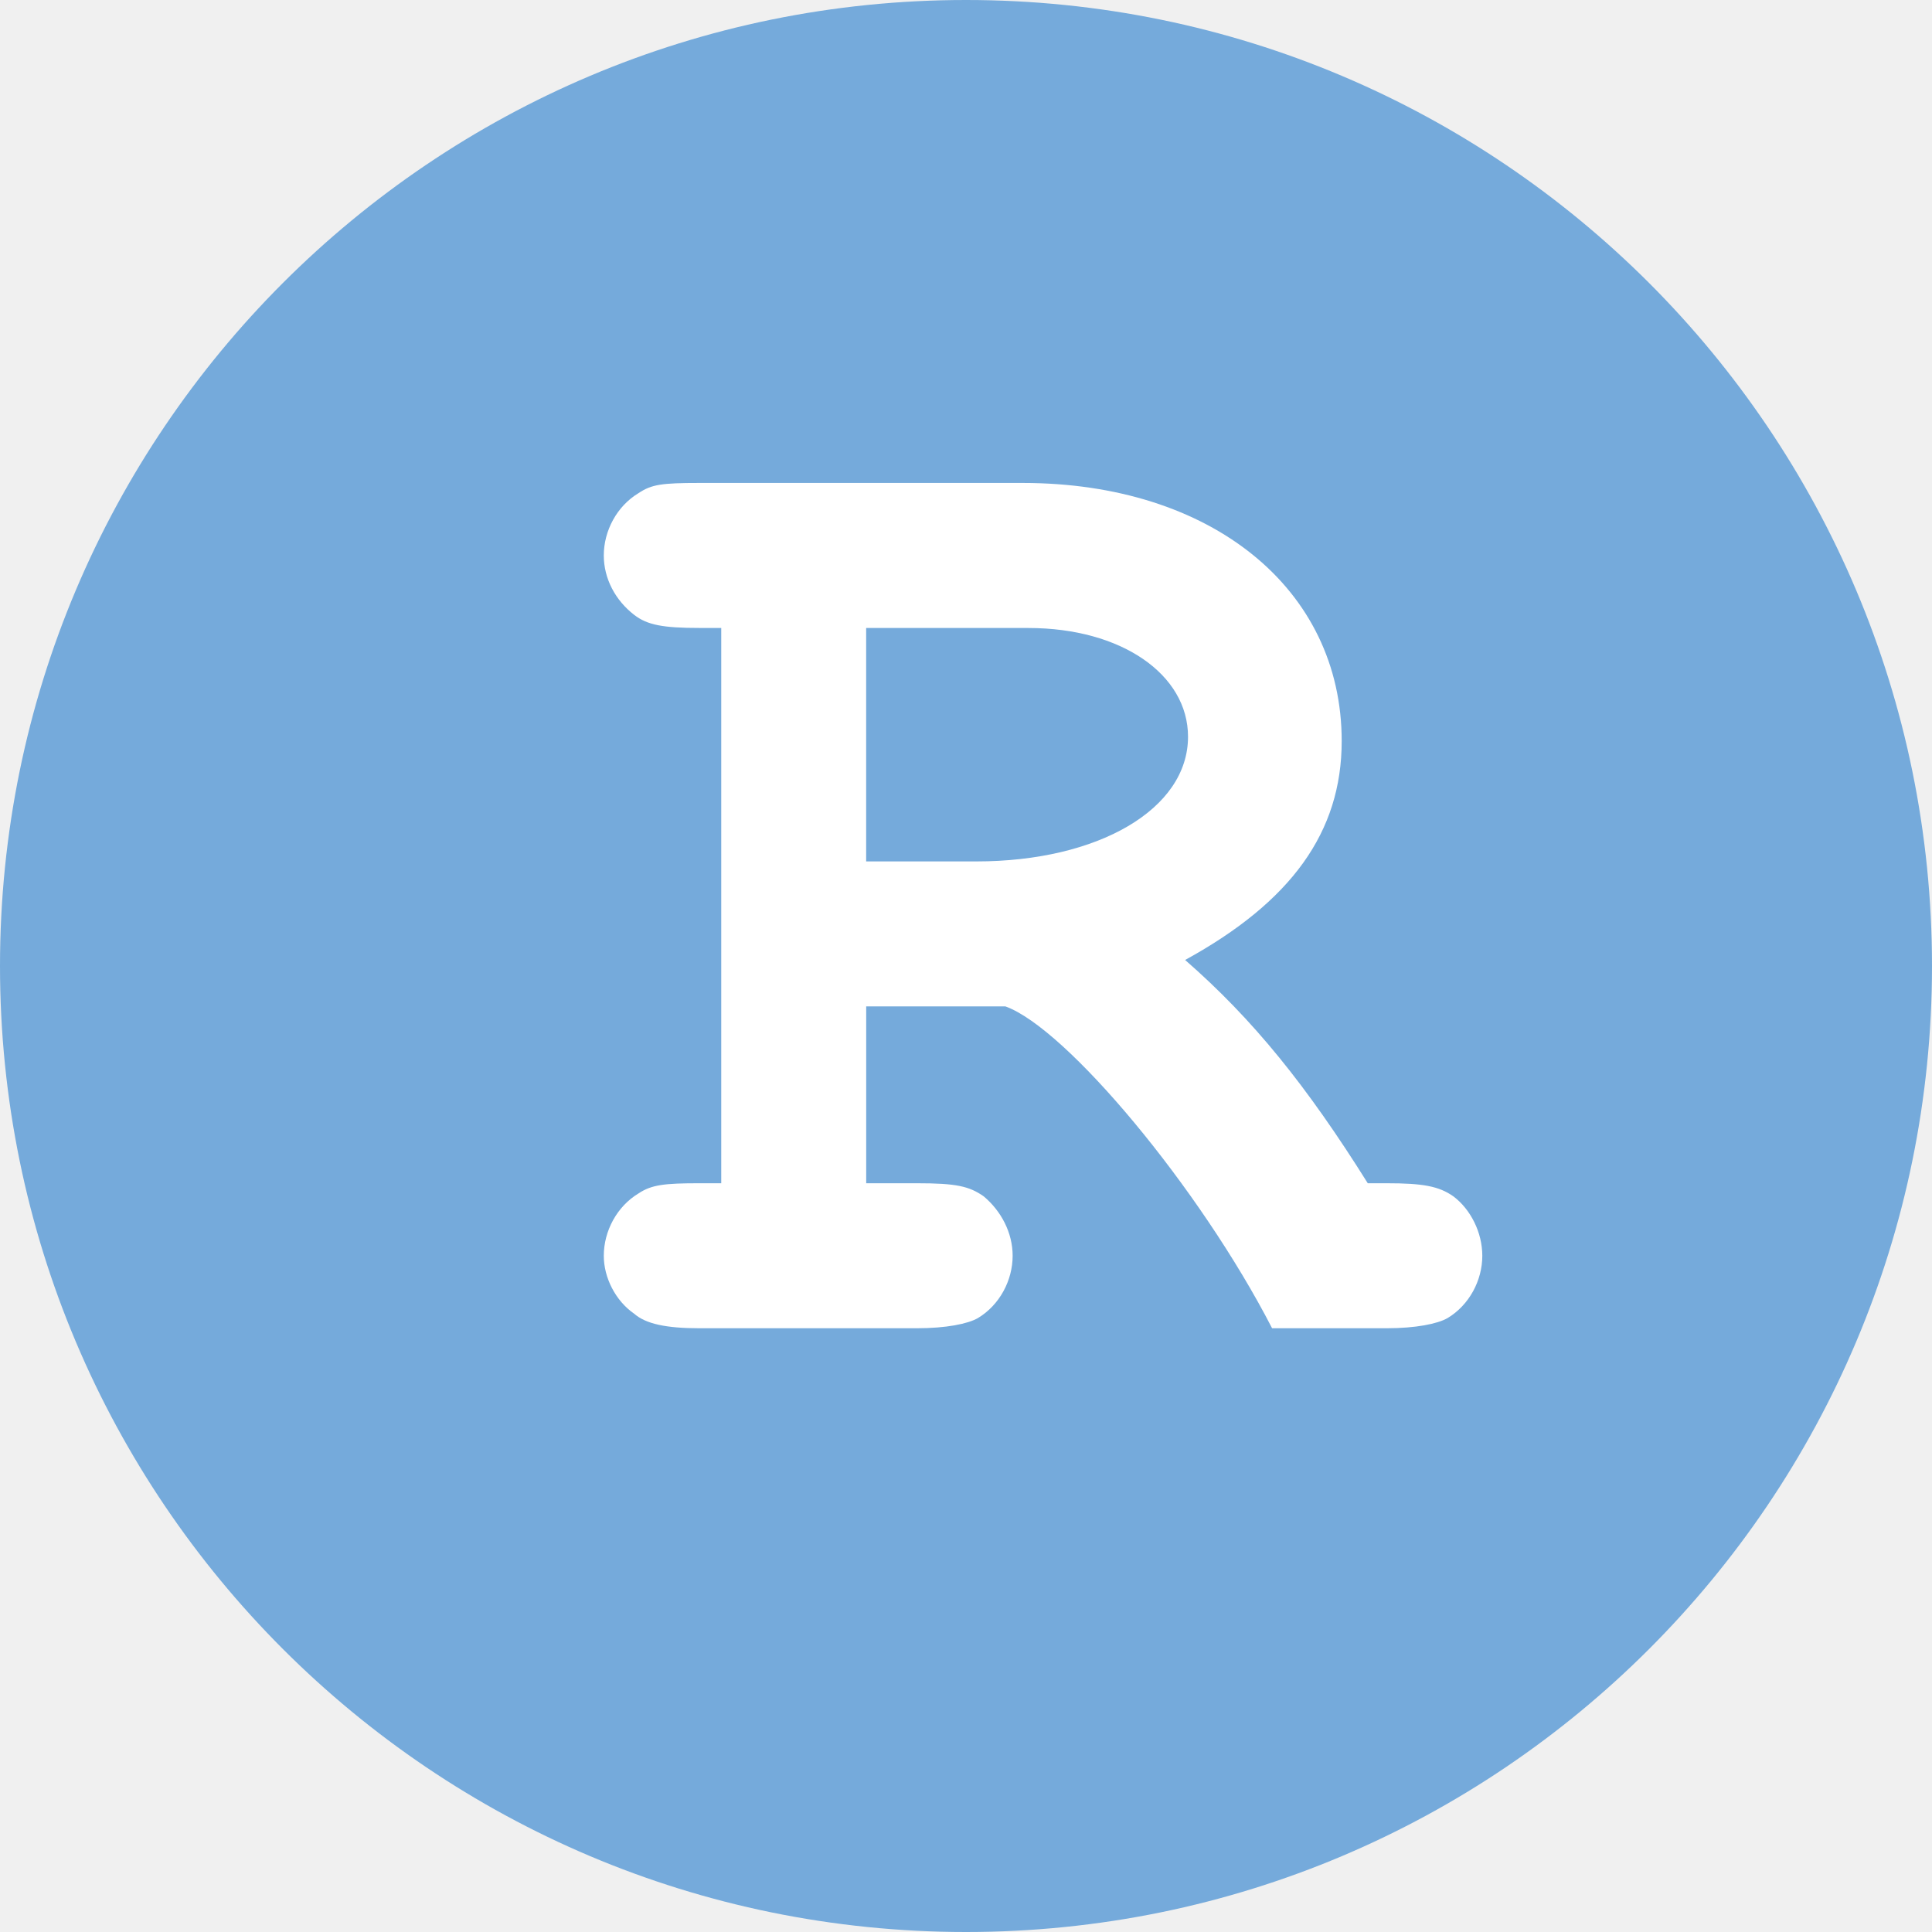
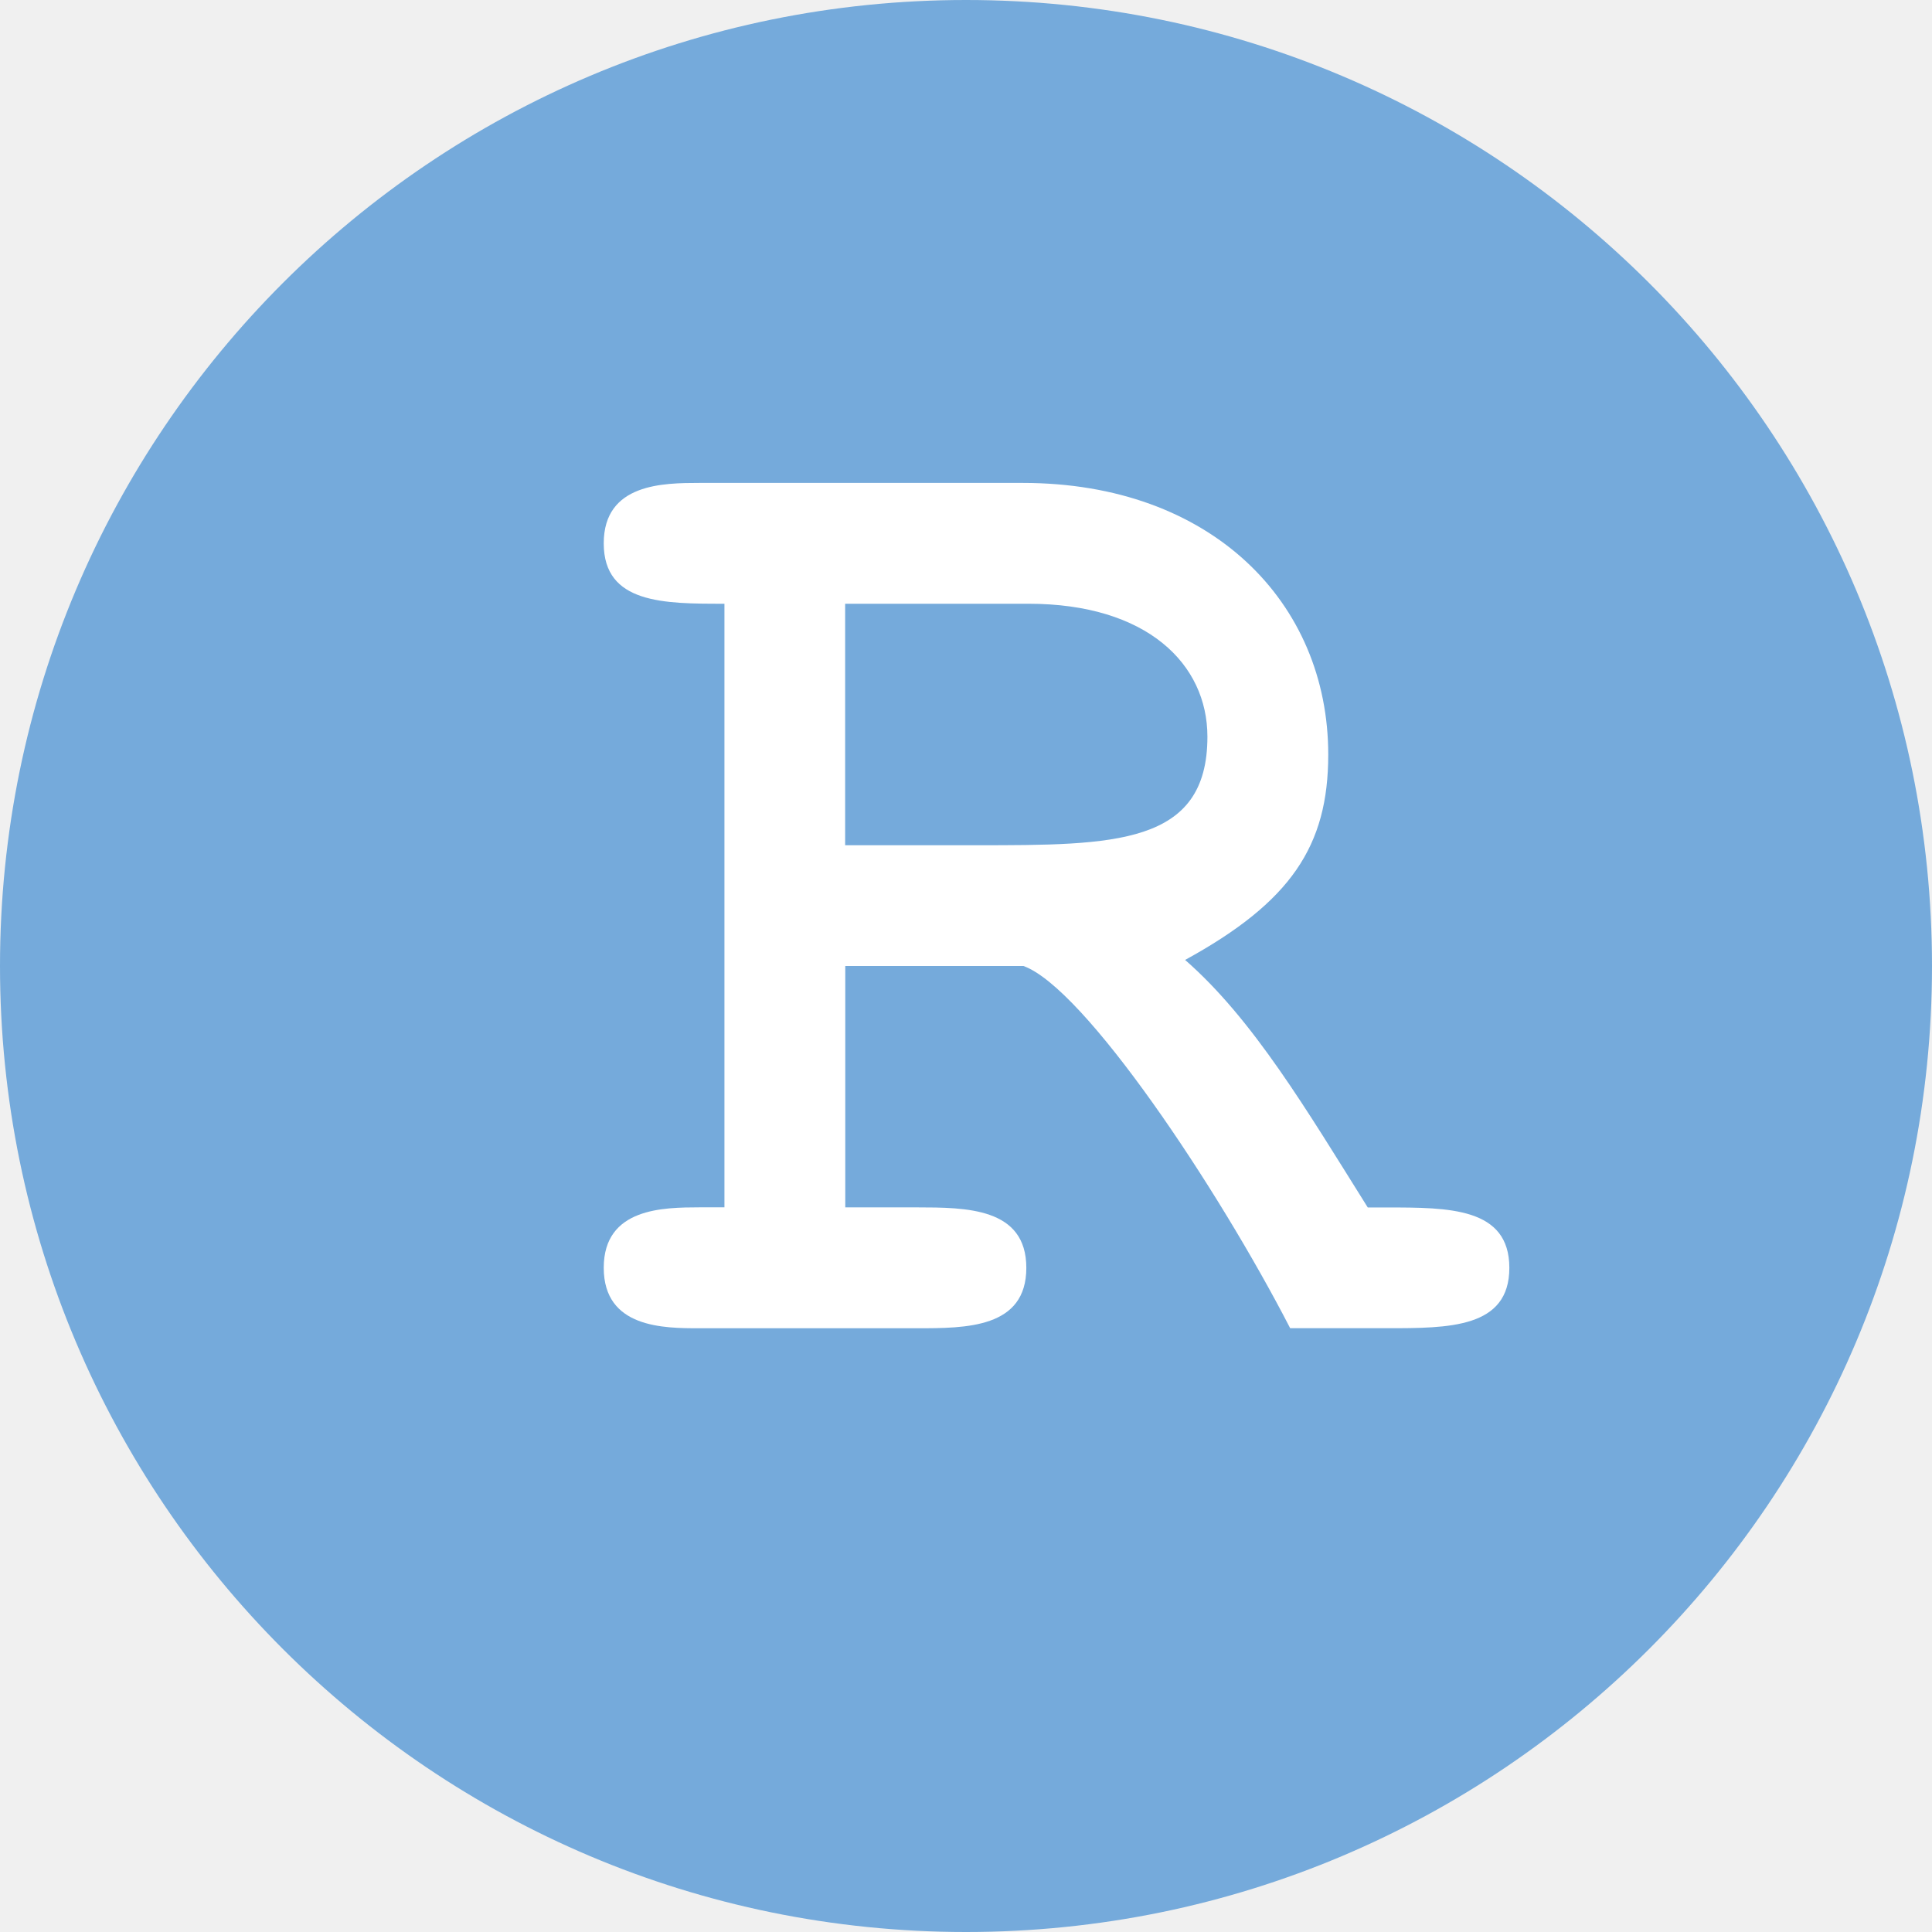
<svg xmlns="http://www.w3.org/2000/svg" height="16" viewBox="0 0 16 16" width="16" version="1.1">
-   <circle cy="8" cx="8" r="8" fill="#75aadb" />
-   <g fill="#fff" transform="matrix(.35 0 0 .35 .1 -.9)">
-     <path d="m20.209 26.384h3.293c1.441 0.515 4.597 4.288 6.312 7.616h2.71c0.686 0 1.201-0.103 1.441-0.24 0.515-0.309 0.823-0.892 0.823-1.475 0-0.549-0.274-1.098-0.686-1.407-0.343-0.24-0.72-0.309-1.578-0.309h-0.446c-1.441-2.299-2.71-3.877-4.322-5.283 2.504-1.372 3.705-3.019 3.705-5.18 0.001-3.603-3.086-6.107-7.546-6.107h-7.65c-0.892 0-1.132 0.034-1.441 0.24-0.514 0.309-0.823 0.892-0.823 1.475 0 0.549 0.274 1.063 0.72 1.407 0.309 0.24 0.686 0.309 1.544 0.309h0.515v13.139h-0.515c-0.823 0-1.132 0.034-1.441 0.24-0.514 0.309-0.823 0.893-0.823 1.476 0 0.515 0.274 1.063 0.72 1.372 0.275 0.24 0.755 0.343 1.544 0.343h5.146c0.686 0 1.201-0.103 1.441-0.24 0.515-0.309 0.823-0.892 0.823-1.475 0-0.549-0.274-1.063-0.686-1.407-0.343-0.24-0.652-0.309-1.578-0.309h-1.201v-4.185zm0-3.43v-5.523h3.842c2.196 0 3.774 1.098 3.774 2.573 0 1.715-2.127 2.95-5.009 2.95h-2.607z" />
+   <circle style="fill:#75aadb;stroke-width:0.571" cy="8" cx="8" r="8" />
+   <g transform="matrix(0.35,0,0,0.35,0.09956279,-0.8999793)" style="fill:#ffffff">
+     <path d="m 19.713,25.428 h 4.218 c 1.441,0.515 4.597,5.244 6.312,8.571 H 32.525 c 1.475,2e-4 2.904,2e-4 2.904,-1.428 0,-1.429 -1.429,-1.429 -2.904,-1.429 h -0.446 c -1.441,-2.299 -2.71,-4.45 -4.322,-5.857 2.504,-1.372 3.387,-2.697 3.387,-4.858 0.001,-3.603 -2.768,-6.429 -7.228,-6.429 h -7.65 C 15.429,14 14,14 14.001,15.429 c 0.001,1.429 1.427,1.429 2.856,1.428 V 31.139 H 16.265 c -0.837,0.003 -2.265,0.003 -2.264,1.432 C 14.003,34 15.429,34 16.266,34 h 5.146 c 1.16,6e-5 2.588,6e-5 2.588,-1.429 0,-1.429 -1.429,-1.429 -2.588,-1.431 h -1.696 v -5.712 z m 0,-2.857 V 16.857 H 24.051 c 2.806,0 4.234,1.428 4.234,3.146 0,2.568 -2.207,2.568 -5.47,2.568 z" />
  </g>
</svg>
